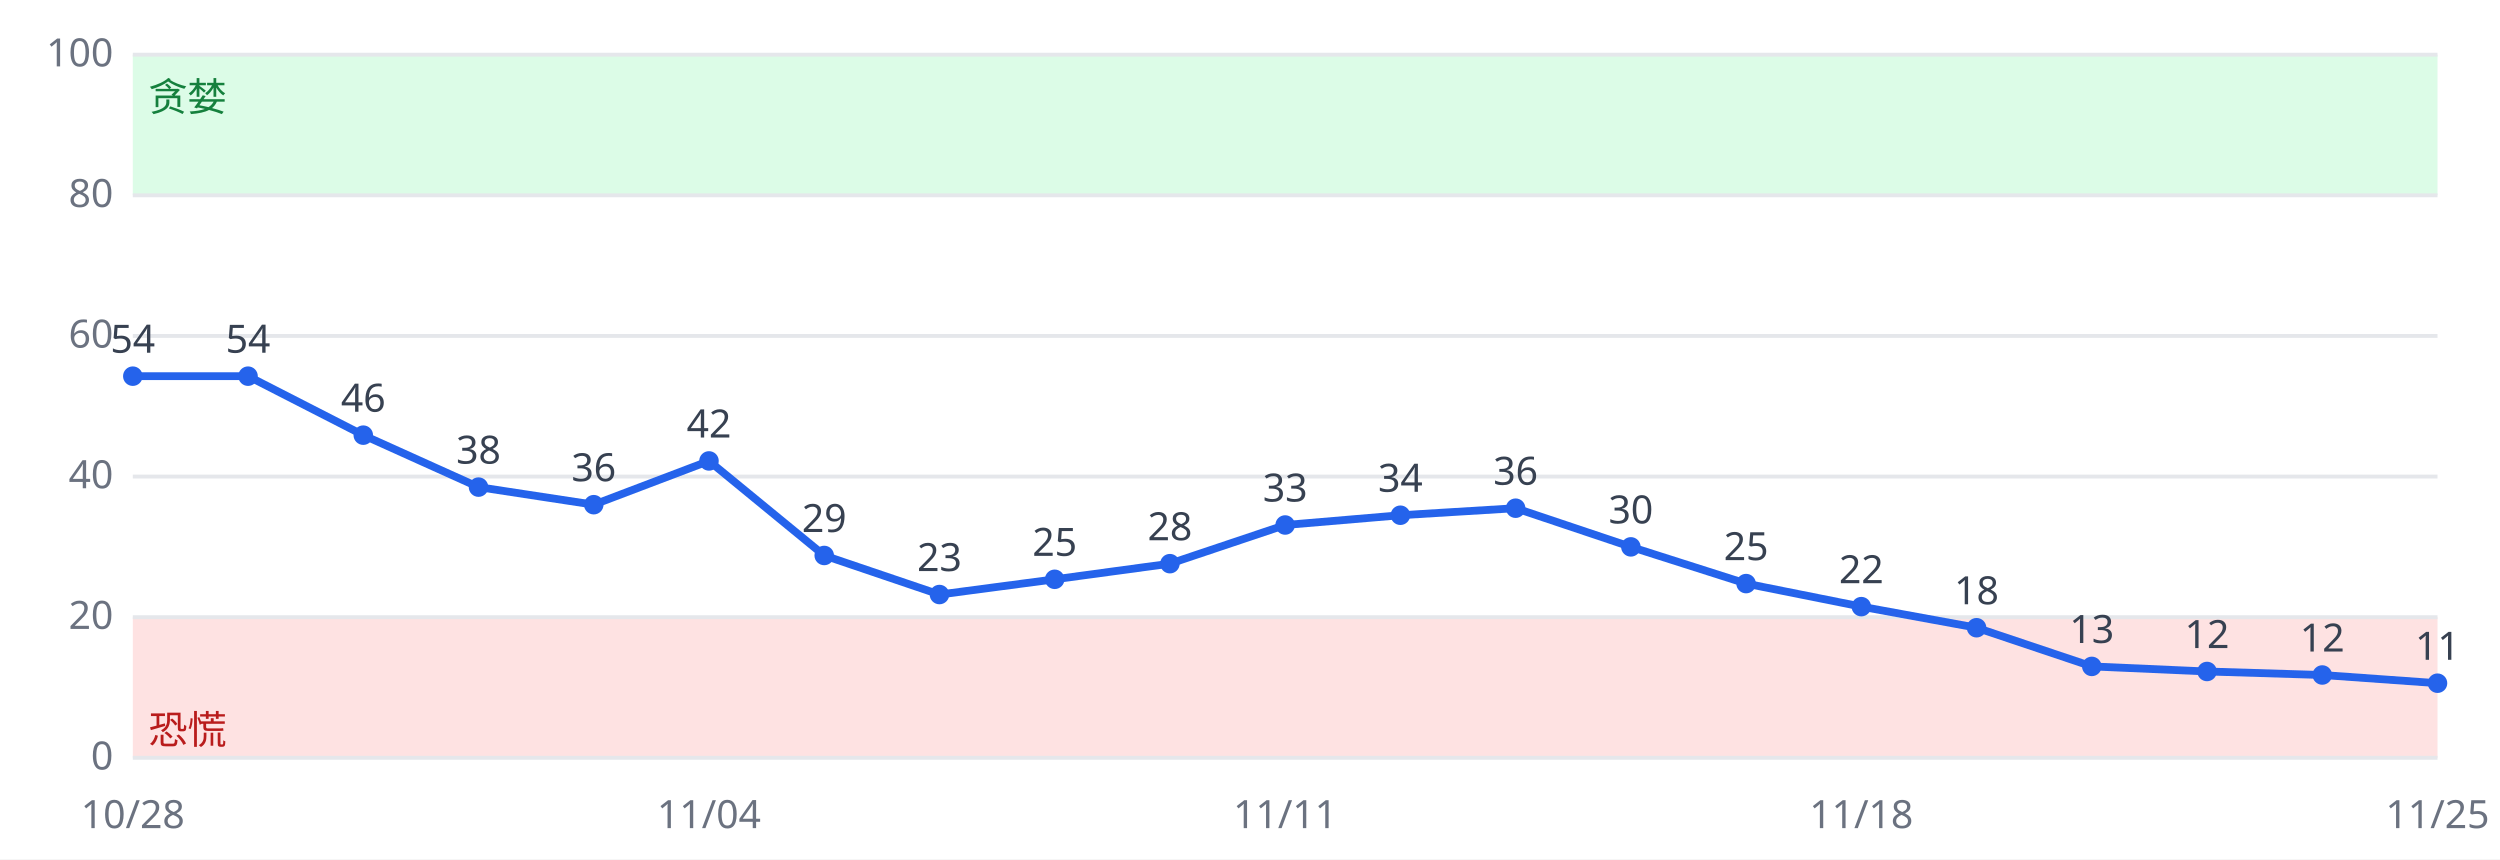
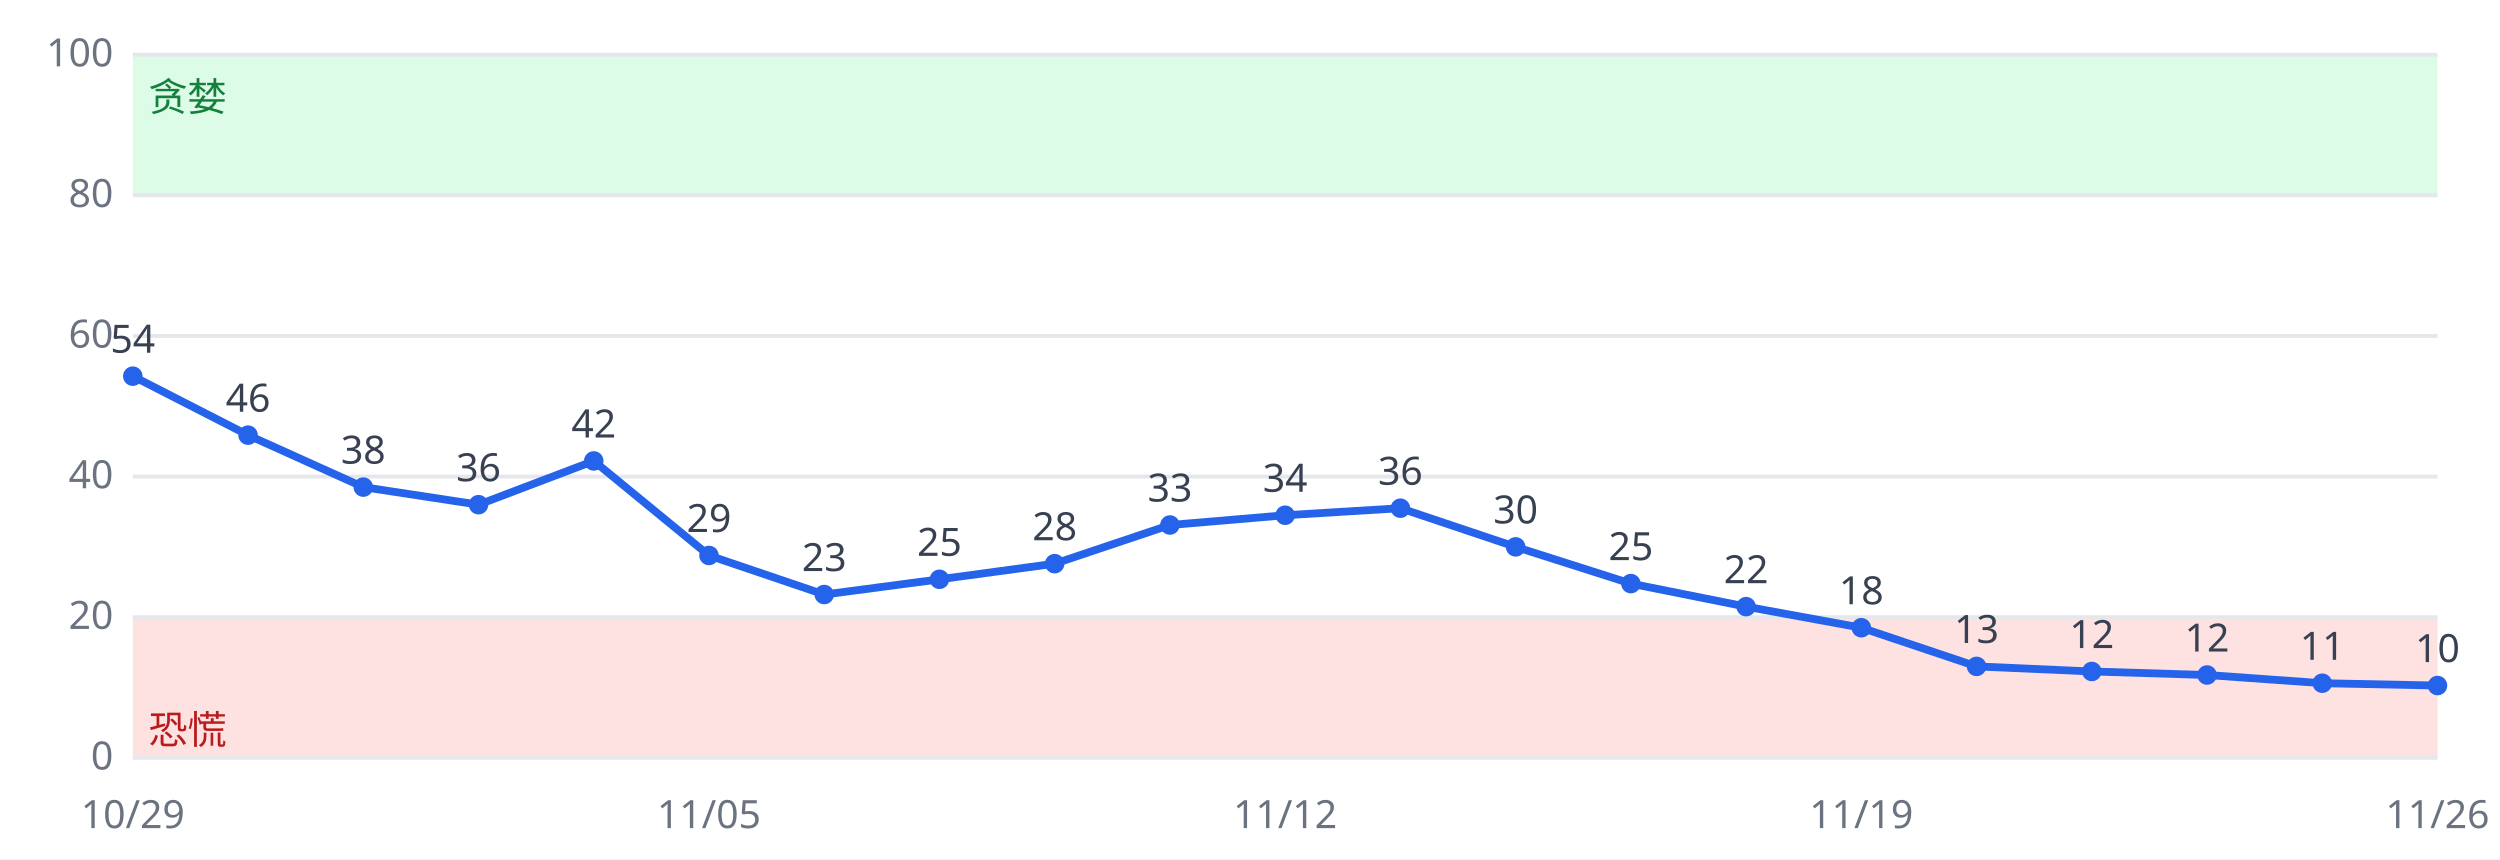
<svg xmlns="http://www.w3.org/2000/svg" viewBox="0 0 640 220" font-family="sans-serif" font-size="10">
  <rect width="640" height="220" fill="#ffffff" />
  <rect x="34" y="158.0" width="590" height="36.0" fill="#fee2e2" />
  <rect x="34" y="14.0" width="590" height="36.0" fill="#dcfce7" />
  <line x1="34" x2="624" y1="194.0" y2="194.0" stroke="#e5e7eb" />
  <text x="29" y="197.0" text-anchor="end" fill="#6b7280">0</text>
  <line x1="34" x2="624" y1="158.0" y2="158.0" stroke="#e5e7eb" />
  <text x="29" y="161.0" text-anchor="end" fill="#6b7280">20</text>
  <line x1="34" x2="624" y1="122.0" y2="122.0" stroke="#e5e7eb" />
  <text x="29" y="125.0" text-anchor="end" fill="#6b7280">40</text>
  <line x1="34" x2="624" y1="86.0" y2="86.0" stroke="#e5e7eb" />
  <text x="29" y="89.0" text-anchor="end" fill="#6b7280">60</text>
  <line x1="34" x2="624" y1="50.0" y2="50.0" stroke="#e5e7eb" />
  <text x="29" y="53.0" text-anchor="end" fill="#6b7280">80</text>
  <line x1="34" x2="624" y1="14.0" y2="14.0" stroke="#e5e7eb" />
  <text x="29" y="17.0" text-anchor="end" fill="#6b7280">100</text>
  <text x="38" y="190.4" fill="#b91c1c">恐慌</text>
  <text x="38" y="28.4" fill="#15803d">贪婪</text>
-   <polyline fill="none" stroke="#2563eb" stroke-width="2" points="34.0,96.3 63.5,96.3 93.0,111.4 122.5,124.7 152.0,129.2 181.5,118.0 211.0,142.2 240.5,152.2 270.0,148.3 299.5,144.3 329.0,134.4 358.5,131.9 388.0,130.1 417.5,140.0 447.0,149.4 476.5,155.3 506.0,160.7 535.5,170.6 565.0,171.9 594.5,172.8 624.0,174.9" />
+   <polyline fill="none" stroke="#2563eb" stroke-width="2" points="34.0,96.3 63.5,111.4 93.0,124.7 122.5,129.2 152.0,118.0 181.5,142.2 211.0,152.2 240.5,148.3 270.0,144.3 299.5,134.4 329.0,131.9 358.5,130.1 388.0,140.0 417.5,149.4 447.0,155.3 476.5,160.7 506.0,170.6 535.5,171.9 565.0,172.8 594.5,174.9 624.0,175.5" />
  <circle cx="34.0" cy="96.3" r="2.5" fill="#2563eb" />
  <text x="34.0" y="90.3" text-anchor="middle" fill="#374151">54</text>
-   <text x="34.0" y="212" text-anchor="middle" fill="#6b7280">10/28</text>
-   <circle cx="63.5" cy="96.3" r="2.5" fill="#2563eb" />
-   <text x="63.5" y="90.3" text-anchor="middle" fill="#374151">54</text>
-   <circle cx="93.0" cy="111.4" r="2.5" fill="#2563eb" />
-   <text x="93.0" y="105.4" text-anchor="middle" fill="#374151">46</text>
-   <circle cx="122.5" cy="124.7" r="2.5" fill="#2563eb" />
-   <text x="122.5" y="118.7" text-anchor="middle" fill="#374151">38</text>
-   <circle cx="152.0" cy="129.2" r="2.5" fill="#2563eb" />
-   <text x="152.0" y="123.2" text-anchor="middle" fill="#374151">36</text>
-   <circle cx="181.5" cy="118.0" r="2.5" fill="#2563eb" />
-   <text x="181.5" y="112.0" text-anchor="middle" fill="#374151">42</text>
-   <text x="181.5" y="212" text-anchor="middle" fill="#6b7280">11/04</text>
-   <circle cx="211.0" cy="142.2" r="2.5" fill="#2563eb" />
-   <text x="211.0" y="136.2" text-anchor="middle" fill="#374151">29</text>
-   <circle cx="240.5" cy="152.2" r="2.5" fill="#2563eb" />
-   <text x="240.5" y="146.2" text-anchor="middle" fill="#374151">23</text>
-   <circle cx="270.0" cy="148.3" r="2.5" fill="#2563eb" />
-   <text x="270.0" y="142.3" text-anchor="middle" fill="#374151">25</text>
-   <circle cx="299.5" cy="144.3" r="2.5" fill="#2563eb" />
-   <text x="299.5" y="138.3" text-anchor="middle" fill="#374151">28</text>
-   <circle cx="329.0" cy="134.4" r="2.5" fill="#2563eb" />
-   <text x="329.0" y="128.4" text-anchor="middle" fill="#374151">33</text>
-   <text x="329.0" y="212" text-anchor="middle" fill="#6b7280">11/11</text>
-   <circle cx="358.5" cy="131.9" r="2.5" fill="#2563eb" />
-   <text x="358.5" y="125.9" text-anchor="middle" fill="#374151">34</text>
-   <circle cx="388.0" cy="130.1" r="2.5" fill="#2563eb" />
-   <text x="388.0" y="124.1" text-anchor="middle" fill="#374151">36</text>
-   <circle cx="417.5" cy="140.0" r="2.5" fill="#2563eb" />
-   <text x="417.5" y="134.0" text-anchor="middle" fill="#374151">30</text>
-   <circle cx="447.0" cy="149.4" r="2.5" fill="#2563eb" />
-   <text x="447.0" y="143.4" text-anchor="middle" fill="#374151">25</text>
-   <circle cx="476.5" cy="155.3" r="2.5" fill="#2563eb" />
-   <text x="476.5" y="149.3" text-anchor="middle" fill="#374151">22</text>
-   <text x="476.5" y="212" text-anchor="middle" fill="#6b7280">11/18</text>
-   <circle cx="506.0" cy="160.7" r="2.5" fill="#2563eb" />
-   <text x="506.0" y="154.7" text-anchor="middle" fill="#374151">18</text>
-   <circle cx="535.5" cy="170.6" r="2.5" fill="#2563eb" />
-   <text x="535.5" y="164.6" text-anchor="middle" fill="#374151">13</text>
-   <circle cx="565.0" cy="171.9" r="2.5" fill="#2563eb" />
-   <text x="565.0" y="165.9" text-anchor="middle" fill="#374151">12</text>
-   <circle cx="594.5" cy="172.8" r="2.5" fill="#2563eb" />
-   <text x="594.5" y="166.8" text-anchor="middle" fill="#374151">12</text>
-   <circle cx="624.0" cy="174.9" r="2.5" fill="#2563eb" />
-   <text x="624.0" y="168.9" text-anchor="middle" fill="#374151">11</text>
-   <text x="624.0" y="212" text-anchor="middle" fill="#6b7280">11/25</text>
+   <text x="34.0" y="212" text-anchor="middle" fill="#6b7280">10/29</text>
+   <circle cx="63.5" cy="111.4" r="2.5" fill="#2563eb" />
+   <text x="63.5" y="105.4" text-anchor="middle" fill="#374151">46</text>
+   <circle cx="93.0" cy="124.7" r="2.5" fill="#2563eb" />
+   <text x="93.0" y="118.7" text-anchor="middle" fill="#374151">38</text>
+   <circle cx="122.5" cy="129.2" r="2.5" fill="#2563eb" />
+   <text x="122.5" y="123.2" text-anchor="middle" fill="#374151">36</text>
+   <circle cx="152.0" cy="118.0" r="2.5" fill="#2563eb" />
+   <text x="152.0" y="112.0" text-anchor="middle" fill="#374151">42</text>
+   <circle cx="181.5" cy="142.2" r="2.5" fill="#2563eb" />
+   <text x="181.5" y="136.2" text-anchor="middle" fill="#374151">29</text>
+   <text x="181.5" y="212" text-anchor="middle" fill="#6b7280">11/05</text>
+   <circle cx="211.0" cy="152.2" r="2.5" fill="#2563eb" />
+   <text x="211.0" y="146.2" text-anchor="middle" fill="#374151">23</text>
+   <circle cx="240.5" cy="148.3" r="2.5" fill="#2563eb" />
+   <text x="240.5" y="142.3" text-anchor="middle" fill="#374151">25</text>
+   <circle cx="270.0" cy="144.3" r="2.5" fill="#2563eb" />
+   <text x="270.0" y="138.3" text-anchor="middle" fill="#374151">28</text>
+   <circle cx="299.5" cy="134.4" r="2.5" fill="#2563eb" />
+   <text x="299.5" y="128.4" text-anchor="middle" fill="#374151">33</text>
+   <circle cx="329.0" cy="131.9" r="2.5" fill="#2563eb" />
+   <text x="329.0" y="125.9" text-anchor="middle" fill="#374151">34</text>
+   <text x="329.0" y="212" text-anchor="middle" fill="#6b7280">11/12</text>
+   <circle cx="358.5" cy="130.1" r="2.5" fill="#2563eb" />
+   <text x="358.5" y="124.1" text-anchor="middle" fill="#374151">36</text>
+   <circle cx="388.0" cy="140.0" r="2.5" fill="#2563eb" />
+   <text x="388.0" y="134.0" text-anchor="middle" fill="#374151">30</text>
+   <circle cx="417.5" cy="149.4" r="2.5" fill="#2563eb" />
+   <text x="417.5" y="143.4" text-anchor="middle" fill="#374151">25</text>
+   <circle cx="447.0" cy="155.3" r="2.5" fill="#2563eb" />
+   <text x="447.0" y="149.3" text-anchor="middle" fill="#374151">22</text>
+   <circle cx="476.5" cy="160.7" r="2.5" fill="#2563eb" />
+   <text x="476.5" y="154.7" text-anchor="middle" fill="#374151">18</text>
+   <text x="476.5" y="212" text-anchor="middle" fill="#6b7280">11/19</text>
+   <circle cx="506.0" cy="170.6" r="2.5" fill="#2563eb" />
+   <text x="506.0" y="164.6" text-anchor="middle" fill="#374151">13</text>
+   <circle cx="535.5" cy="171.9" r="2.5" fill="#2563eb" />
+   <text x="535.5" y="165.9" text-anchor="middle" fill="#374151">12</text>
+   <circle cx="565.0" cy="172.8" r="2.5" fill="#2563eb" />
+   <text x="565.0" y="166.8" text-anchor="middle" fill="#374151">12</text>
+   <circle cx="594.5" cy="174.9" r="2.5" fill="#2563eb" />
+   <text x="594.5" y="168.9" text-anchor="middle" fill="#374151">11</text>
+   <circle cx="624.0" cy="175.5" r="2.5" fill="#2563eb" />
+   <text x="624.0" y="169.5" text-anchor="middle" fill="#374151">10</text>
+   <text x="624.0" y="212" text-anchor="middle" fill="#6b7280">11/26</text>
</svg>
